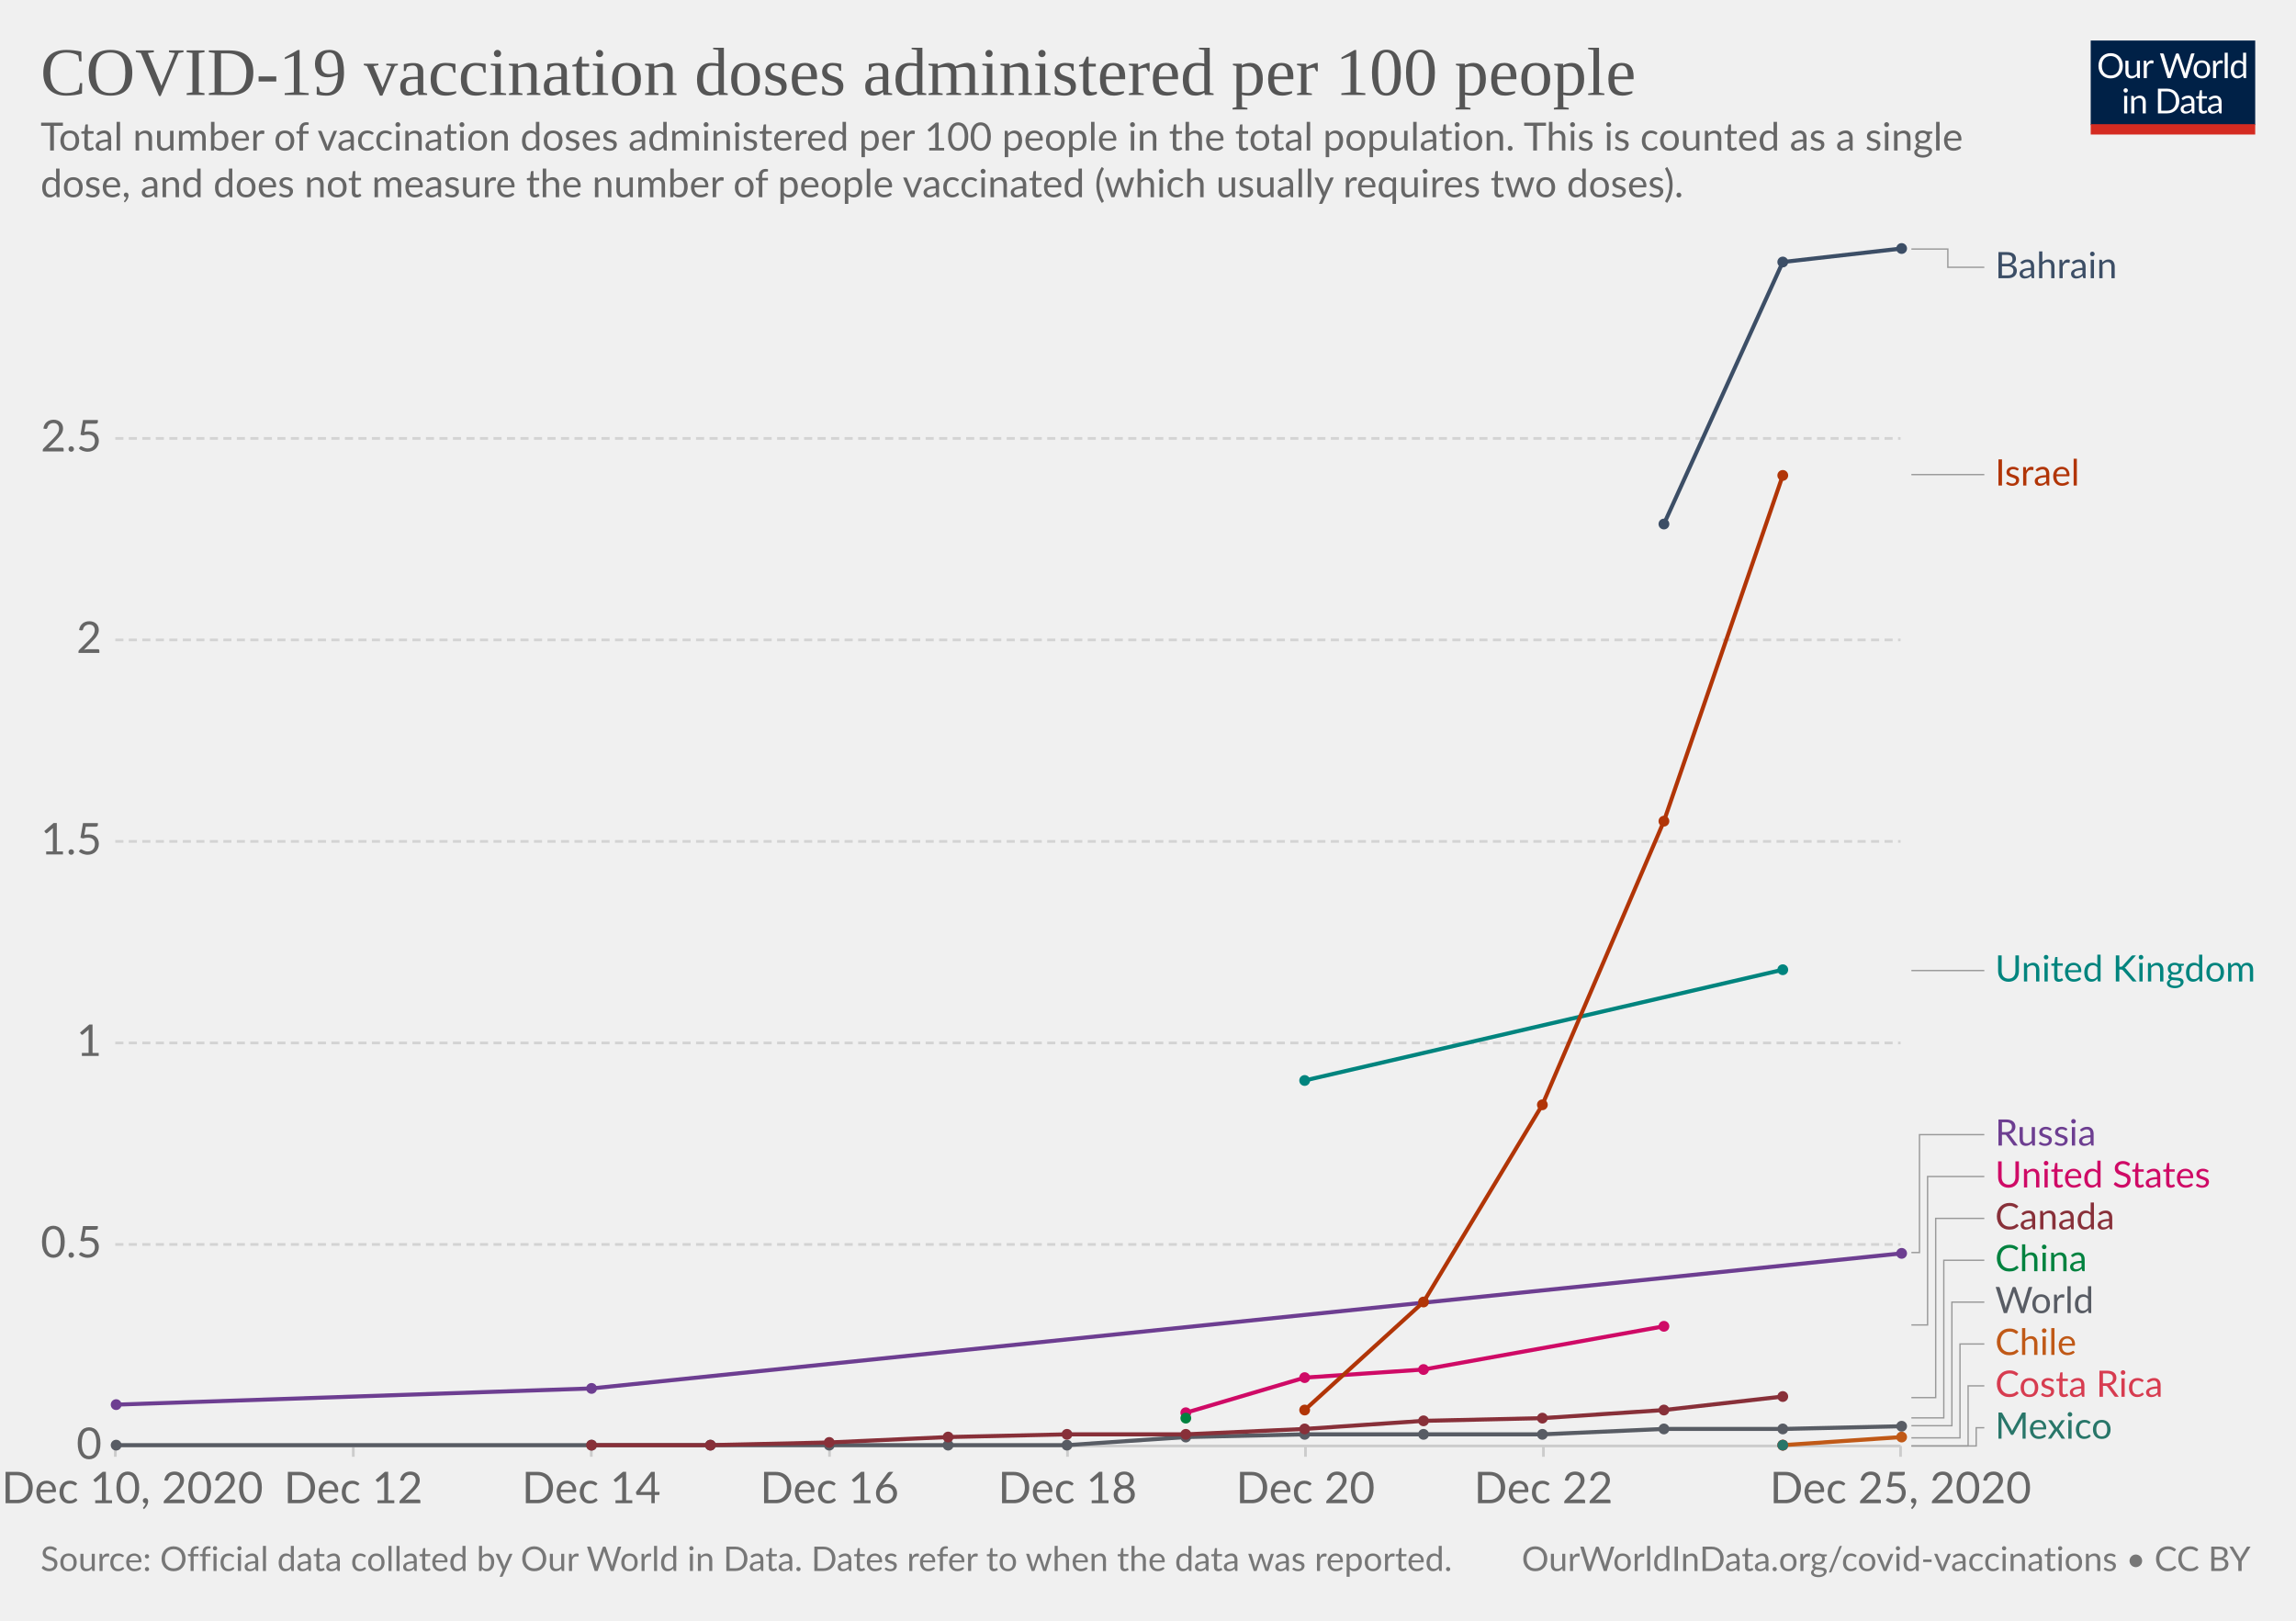
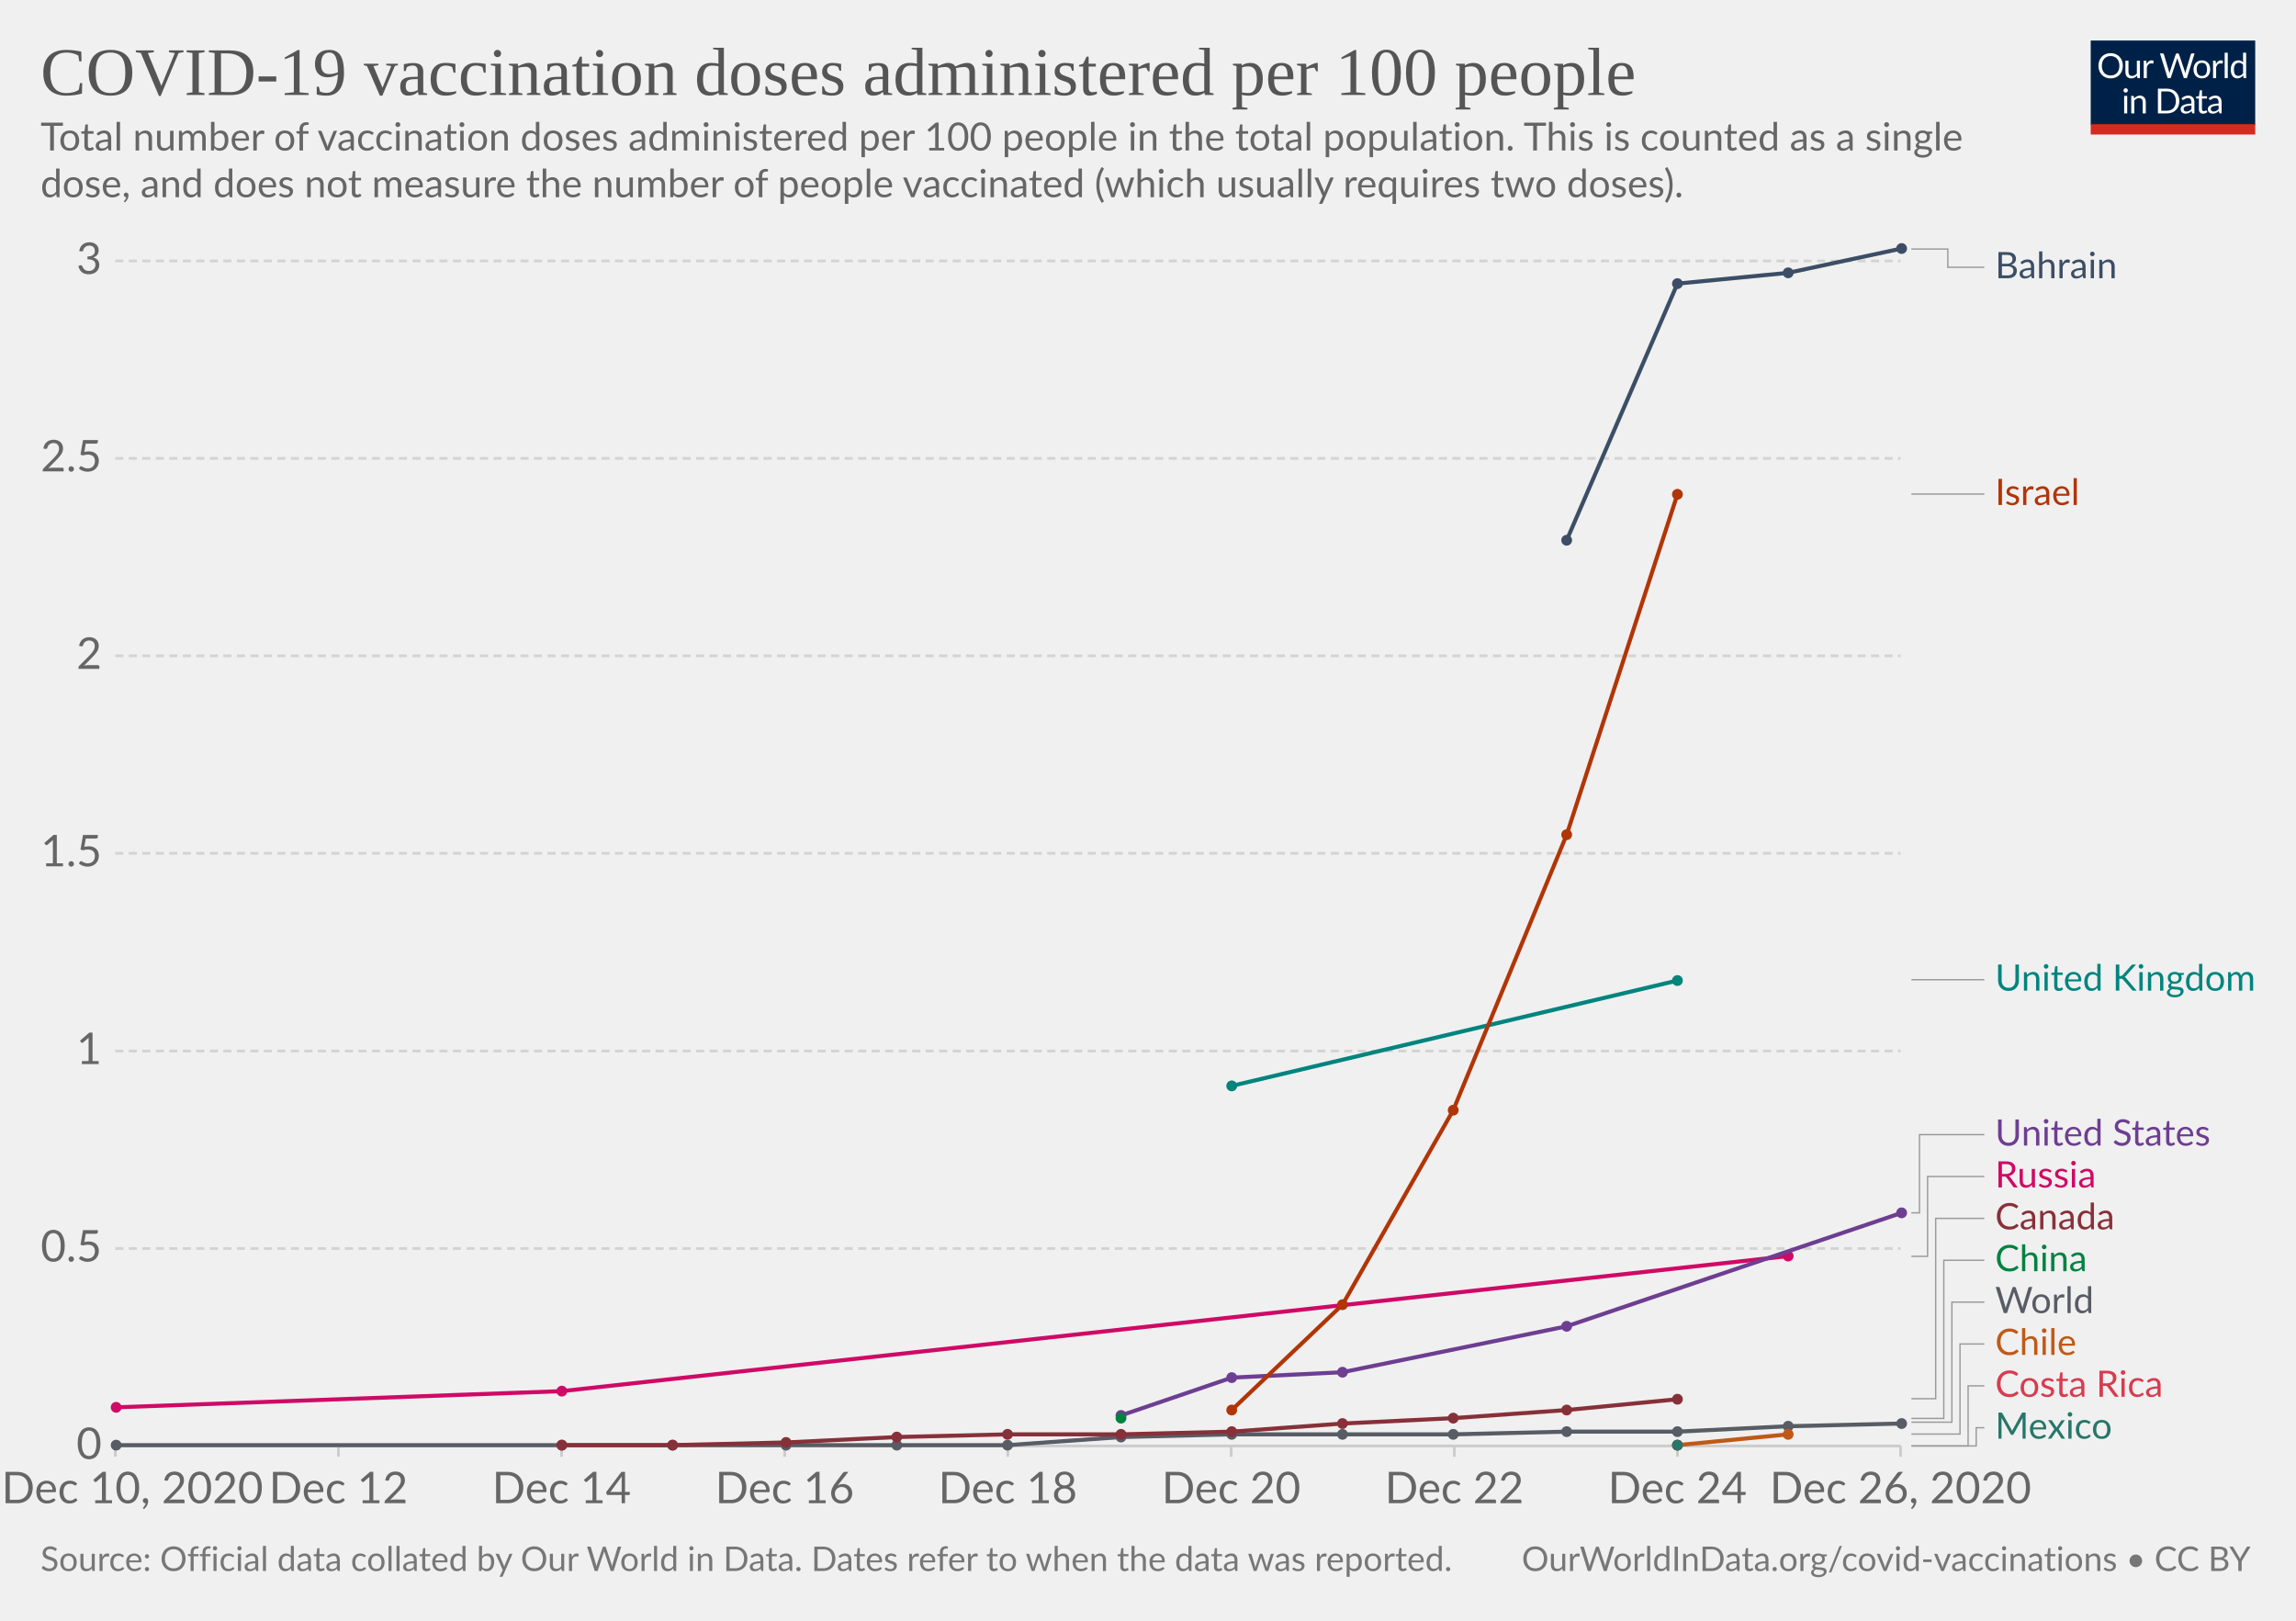
<svg xmlns="http://www.w3.org/2000/svg" version="1.1" style="background-color:#fff;-webkit-font-smoothing:antialiased" width="850" height="600" viewBox="0 0 850 600" font-family="Lato,'Helvetica Neue',Helvetica,Arial,sans-serif" font-size="18" text-rendering="optimizeLegibility">
  <g class="HeaderView">
    <g transform="matrix(.29 0 0 .29 774 15)">
      <svg width="210" height="120" viewBox="0 0 210 120" fill="none">
        <g clip-path="url(#clip0)">
          <path d="M0 0h210v107.89H0V0z" fill="#002147" />
          <path d="M40.98 32.25c0 2.36-.38 4.53-1.12 6.51a14.26 14.26 0 01-8.1 8.4c-1.9.78-4.02 1.17-6.34 1.17a16.6 16.6 0 01-6.33-1.17 14.31 14.31 0 01-8.08-8.4 18.29 18.29 0 01-1.12-6.51c0-2.36.38-4.53 1.12-6.5a14.32 14.32 0 018.07-8.44c1.92-.8 4.03-1.19 6.34-1.19 2.32 0 4.43.4 6.34 1.19 1.92.8 3.56 1.9 4.93 3.34a14.87 14.87 0 013.17 5.1 18.1 18.1 0 011.12 6.5zm-4.38 0c0-1.94-.26-3.68-.8-5.22a10.91 10.91 0 00-2.24-3.89 9.68 9.68 0 00-3.52-2.46 11.95 11.95 0 00-4.62-.86c-1.68 0-3.21.28-4.6.86a9.88 9.88 0 00-3.54 2.46 10.91 10.91 0 00-2.24 3.9c-.53 1.53-.8 3.27-.8 5.2 0 1.94.27 3.68.8 5.22a11.17 11.17 0 002.24 3.9 10.01 10.01 0 003.55 2.44c1.38.56 2.9.83 4.6.83 1.7 0 3.24-.27 4.61-.83a9.8 9.8 0 003.52-2.44 11.17 11.17 0 002.25-3.9c.53-1.54.8-3.28.8-5.21zm26.22-6.54V48H60.5c-.56 0-.9-.27-1.05-.81l-.31-2.4a12.45 12.45 0 01-3.26 2.6c-1.2.64-2.58.96-4.13.96-1.22 0-2.3-.2-3.24-.6a6.52 6.52 0 01-2.33-1.7 7.37 7.37 0 01-1.43-2.67c-.3-1.04-.46-2.2-.46-3.45V25.7h3.91v14.22c0 1.68.38 2.99 1.15 3.91.77.93 1.96 1.39 3.54 1.39 1.16 0 2.24-.27 3.23-.82a10.42 10.42 0 002.8-2.28V25.7h3.91zm8.61 4.47a9.94 9.94 0 012.6-3.56 5.64 5.64 0 013.76-1.3c.47 0 .92.05 1.34.15.44.1.83.27 1.17.49l-.3 2.92c-.09.37-.3.55-.66.55-.2 0-.5-.04-.9-.13a6.21 6.21 0 00-3.24.18c-.54.2-1.03.5-1.47.92-.42.4-.81.9-1.17 1.5-.33.58-.64 1.26-.92 2.02V48H67.7V25.71h2.25c.42 0 .72.08.88.25.16.16.27.44.33.83l.26 3.39zm61.16-13.7L122.75 48h-3.82l-7.99-24.05a21.95 21.95 0 01-.42-1.58 38.36 38.36 0 01-.44 1.58L102.05 48h-3.83L88.4 16.47h3.54c.38 0 .7.1.95.29.26.2.43.43.5.73l6.52 21.9c.1.4.2.83.28 1.28.1.46.2.94.29 1.46l.3-1.46c.12-.47.25-.9.38-1.27l7.41-21.91c.1-.25.26-.48.51-.69.27-.22.58-.33.95-.33h1.23c.38 0 .69.1.92.29.24.2.41.43.53.73l7.4 21.9a28.4 28.4 0 01.68 2.62 29.52 29.52 0 01.52-2.61l6.54-21.91c.07-.27.23-.5.48-.7.27-.21.58-.32.95-.32h3.32zm9.35 8.88c1.63 0 3.1.27 4.4.82a9.43 9.43 0 015.46 5.94c.5 1.4.74 2.98.74 4.73 0 1.76-.25 3.34-.74 4.75a9.43 9.43 0 01-5.46 5.92c-1.3.52-2.77.79-4.4.79-1.64 0-3.12-.27-4.44-.8a9.42 9.42 0 01-3.35-2.3c-.92-1-1.63-2.2-2.13-3.61-.49-1.41-.73-3-.73-4.75s.24-3.33.73-4.73c.5-1.43 1.2-2.64 2.13-3.63a9.4 9.4 0 013.35-2.31c1.32-.55 2.8-.82 4.44-.82zm0 19.89c2.2 0 3.84-.73 4.93-2.2 1.08-1.48 1.63-3.54 1.63-6.18 0-2.66-.55-4.72-1.63-6.2-1.09-1.49-2.73-2.23-4.93-2.23-1.12 0-2.09.2-2.93.57a5.7 5.7 0 00-2.06 1.65 7.5 7.5 0 00-1.24 2.67c-.26 1.04-.4 2.22-.4 3.54 0 2.64.55 4.7 1.64 6.18 1.1 1.47 2.76 2.2 4.99 2.2zm17.97-15.07a9.94 9.94 0 012.6-3.56 5.64 5.64 0 013.76-1.3c.47 0 .91.05 1.34.15.44.1.83.27 1.16.49l-.28 2.92c-.09.37-.31.55-.66.55-.2 0-.5-.04-.9-.13a6.2 6.2 0 00-3.24.18c-.54.2-1.03.5-1.47.92-.43.4-.82.9-1.17 1.5a13.1 13.1 0 00-.92 2.02V48h-3.94V25.71h2.24c.43 0 .72.08.88.25.17.16.28.44.33.83l.27 3.39zm15.04-14.59V48h-3.92V15.6h3.92zm19.55 15.43a6.22 6.22 0 00-2.38-2.05 6.7 6.7 0 00-2.86-.6c-2.07 0-3.66.75-4.77 2.23-1.12 1.48-1.68 3.6-1.68 6.33 0 1.46.13 2.7.38 3.74a7.29 7.29 0 001.1 2.56 4.35 4.35 0 001.78 1.45c.7.3 1.5.46 2.4.46 1.29 0 2.41-.3 3.36-.88a9.6 9.6 0 002.67-2.49V31.02zm3.91-15.43V48h-2.33c-.56 0-.9-.27-1.06-.81l-.35-2.71a12.13 12.13 0 01-3.25 2.77 8.28 8.28 0 01-4.23 1.06 7.31 7.31 0 01-6.14-2.9c-.73-.96-1.3-2.15-1.69-3.57a18.35 18.35 0 01.07-9.48 11.29 11.29 0 011.89-3.7 8.7 8.7 0 017.06-3.34 7.96 7.96 0 016.12 2.62V15.59h3.91zM46.61 70.71V93H42.7V70.71h3.91zm.84-7c0 .39-.08.75-.24 1.09a2.81 2.81 0 01-1.52 1.47 2.67 2.67 0 01-2.16 0 2.9 2.9 0 01-1.45-1.47 2.67 2.67 0 010-2.16c.15-.35.35-.65.6-.9.25-.27.53-.47.85-.62a2.67 2.67 0 012.16 0c.35.15.65.35.9.62.27.25.47.55.62.9.16.34.24.7.24 1.08zm7.97 10.24c.49-.54 1-1.04 1.54-1.48a9.85 9.85 0 013.66-1.84 8.96 8.96 0 015.43.35c.94.4 1.72.97 2.33 1.71a7.36 7.36 0 011.43 2.67c.32 1.04.49 2.19.49 3.45V93h-3.94V78.81c0-1.69-.4-3-1.17-3.92-.76-.93-1.93-1.4-3.5-1.4a6.6 6.6 0 00-3.25.83c-1 .56-1.92 1.31-2.77 2.27V93h-3.94V70.71h2.35c.56 0 .9.28 1.04.82l.3 2.42zm57.7 3.3c0 2.36-.37 4.5-1.11 6.44a14.3 14.3 0 01-3.17 4.98 14.1 14.1 0 01-4.93 3.2c-1.9.76-4.02 1.13-6.33 1.13H85.8V61.47h11.77c2.31 0 4.42.39 6.33 1.15a13.8 13.8 0 018.1 8.18 17.75 17.75 0 011.12 6.45zm-4.37 0c0-1.94-.26-3.67-.8-5.2a10.94 10.94 0 00-2.23-3.87 9.57 9.57 0 00-3.53-2.42 12.23 12.23 0 00-4.61-.83h-7.5v24.62h7.5c1.7 0 3.24-.28 4.61-.84a9.7 9.7 0 003.53-2.4 10.94 10.94 0 002.24-3.87c.53-1.53.8-3.26.8-5.2zm19.8 5.72c-1.8.06-3.34.2-4.62.44-1.26.22-2.3.51-3.1.88-.8.36-1.37.8-1.74 1.3-.35.5-.53 1.05-.53 1.67 0 .58.1 1.1.3 1.52a3 3 0 00.76 1.05c.34.27.73.46 1.17.6.45.11.94.17 1.45.17a7.28 7.28 0 003.5-.81 11.95 11.95 0 002.82-2.2v-4.62zm-12.65-9.11a12.73 12.73 0 013.98-2.66c1.43-.59 3-.88 4.73-.88 1.25 0 2.36.2 3.33.61a6.81 6.81 0 013.94 4.38c.33 1.04.5 2.19.5 3.43V93h-1.74a1.8 1.8 0 01-.88-.18c-.2-.13-.36-.38-.48-.74l-.44-2.12c-.59.55-1.16 1.03-1.72 1.46a9.48 9.48 0 01-3.74 1.7c-.69.15-1.46.23-2.3.23-.87 0-1.69-.12-2.45-.35a5.34 5.34 0 01-3.34-2.93 6.64 6.64 0 01-.49-2.64c0-.88.25-1.72.73-2.53a6.33 6.33 0 012.35-2.17c1.09-.63 2.5-1.15 4.25-1.54 1.75-.41 3.89-.65 6.42-.7v-1.75c0-1.73-.37-3.03-1.12-3.91-.75-.9-1.84-1.34-3.28-1.34-.97 0-1.78.12-2.44.37-.64.23-1.2.5-1.7.81l-1.23.82c-.33.23-.67.35-1 .35-.27 0-.5-.07-.69-.2a2.1 2.1 0 01-.48-.53l-.7-1.25zm27.67 19.5c-1.76 0-3.12-.5-4.07-1.48-.94-.98-1.41-2.4-1.41-4.25V74h-2.68a.9.9 0 01-.6-.2c-.16-.14-.24-.36-.24-.66v-1.56l3.65-.46.9-6.89a.9.9 0 01.29-.52.88.88 0 01.62-.22H142v7.67h6.44V74H142v13.38c0 .94.22 1.63.68 2.09.45.45 1.04.68 1.76.68a3.21 3.21 0 001.85-.53l.55-.35c.16-.12.3-.18.41-.18.2 0 .4.13.55.38l1.15 1.87a7.45 7.45 0 01-2.44 1.5c-.96.35-1.94.52-2.95.52zm19.68-10.4c-1.8.07-3.34.21-4.62.45-1.26.22-2.3.51-3.1.88-.8.36-1.37.8-1.74 1.3-.35.5-.53 1.05-.53 1.67 0 .58.1 1.1.3 1.52.18.42.44.77.76 1.05.34.27.73.46 1.17.6.45.11.94.17 1.45.17a7.3 7.3 0 003.5-.81 12.04 12.04 0 002.82-2.2v-4.62zm-12.65-9.1a12.72 12.72 0 013.99-2.66c1.42-.59 3-.88 4.72-.88 1.25 0 2.36.2 3.33.61a6.81 6.81 0 013.94 4.38c.33 1.04.5 2.19.5 3.43V93h-1.74a1.8 1.8 0 01-.88-.18c-.2-.13-.36-.38-.48-.74l-.44-2.12c-.59.55-1.16 1.03-1.72 1.46a9.48 9.48 0 01-3.74 1.7c-.69.15-1.46.23-2.3.23-.87 0-1.69-.12-2.45-.35a5.33 5.33 0 01-3.34-2.93 6.62 6.62 0 01-.49-2.64c0-.88.25-1.72.73-2.53a6.33 6.33 0 012.35-2.17c1.09-.63 2.5-1.15 4.25-1.54a31.2 31.2 0 016.42-.7v-1.75c0-1.73-.37-3.03-1.12-3.91-.75-.9-1.84-1.34-3.28-1.34-.97 0-1.78.12-2.44.37-.64.23-1.2.5-1.7.81-.46.3-.87.57-1.22.82-.34.23-.68.35-1.02.35-.26 0-.49-.07-.68-.2a1.88 1.88 0 01-.48-.53l-.7-1.25z" fill="#fff" />
          <path fill="#D42B21" d="M0 106.79h210V120H0z" />
        </g>
        <defs>
          <clipPath id="clip0">
            <path fill="#fff" d="M0 0h210v120H0z" />
          </clipPath>
        </defs>
      </svg>
    </g>
    <a href="https://ourworldindata.org/grapher/covid-vaccination-doses-per-capita?tab=chart&amp;stackMode=absolute&amp;time=2020-12-10..latest&amp;region=World" target="_blank" rel="noopener" font-family="&quot;Playfair Display&quot;,Georgia,&quot;Times New Roman&quot;,serif">
      <text font-size="25.2" x="15" y="35.2" fill="#555">
        <tspan x="15" y="35.16">COVID-19 vaccination doses administered per 100 people</tspan>
      </text>
    </a>
    <text font-size="14.4" x="15" y="55.7" fill="#666">
      <tspan x="15" y="55.72">Total number of vaccination doses administered per 100 people in the total population. This is counted as a single</tspan>
      <tspan x="15" y="73">dose, and does not measure the number of people vaccinated (which usually requires two doses).</tspan>
    </text>
  </g>
  <g class="LineChart">
    <defs>
      <clipPath id="a">
        <path d="M32.68 0h830v928.6h-830z" />
      </clipPath>
    </defs>
    <g class="DualAxisView">
      <g class="HorizontalAxis">
-         <path stroke="#ccc" d="M42.7 535.3v4M130.8 535.3v4M218.9 535.3v4M307.1 535.3v4M395.2 535.3v4M483.3 535.3v4M571.4 535.3v4M703.6 535.3v4" />
+         <path stroke="#ccc" d="M42.7 535.3v4M125.3 535.3v4M207.9 535.3v4M290.5 535.3v4M373.1 535.3v4M455.8 535.3v4M538.4 535.3v4M621 535.3v4M703.6 535.3v4" />
        <text x="49" y="556.5" fill="#666" text-anchor="middle" font-size="16.2">Dec 10, 2020</text>
-         <text x="130.8" y="556.5" fill="#666" text-anchor="middle" font-size="16.2">Dec 12</text>
-         <text x="218.9" y="556.5" fill="#666" text-anchor="middle" font-size="16.2">Dec 14</text>
-         <text x="307.1" y="556.5" fill="#666" text-anchor="middle" font-size="16.2">Dec 16</text>
-         <text x="395.2" y="556.5" fill="#666" text-anchor="middle" font-size="16.2">Dec 18</text>
-         <text x="483.3" y="556.5" fill="#666" text-anchor="middle" font-size="16.2">Dec 20</text>
-         <text x="571.4" y="556.5" fill="#666" text-anchor="middle" font-size="16.2">Dec 22</text>
-         <text x="703.6" y="556.5" fill="#666" text-anchor="middle" font-size="16.2">Dec 25, 2020</text>
+         <text x="125.3" y="556.5" fill="#666" text-anchor="middle" font-size="16.2">Dec 12</text>
+         <text x="207.9" y="556.5" fill="#666" text-anchor="middle" font-size="16.2">Dec 14</text>
+         <text x="290.5" y="556.5" fill="#666" text-anchor="middle" font-size="16.2">Dec 16</text>
+         <text x="373.1" y="556.5" fill="#666" text-anchor="middle" font-size="16.2">Dec 18</text>
+         <text x="455.8" y="556.5" fill="#666" text-anchor="middle" font-size="16.2">Dec 20</text>
+         <text x="538.4" y="556.5" fill="#666" text-anchor="middle" font-size="16.2">Dec 22</text>
+         <text x="621" y="556.5" fill="#666" text-anchor="middle" font-size="16.2">Dec 24</text>
+         <text x="703.6" y="556.5" fill="#666" text-anchor="middle" font-size="16.2">Dec 26, 2020</text>
      </g>
      <g class="VerticalAxis" fill="#666" dominant-baseline="middle" text-anchor="end" font-size="16.2">
        <text x="37.68" y="535.3">0</text>
-         <text x="37.68" y="460.7">0.5</text>
-         <text x="37.68" y="386.1">1</text>
-         <text x="37.68" y="311.5">1.5</text>
-         <text x="37.68" y="236.9">2</text>
-         <text x="37.68" y="162.3">2.5</text>
+         <text x="37.68" y="462.2">0.5</text>
+         <text x="37.68" y="389.1">1</text>
+         <text x="37.68" y="315.9">1.5</text>
+         <text x="37.68" y="242.8">2</text>
+         <text x="37.68" y="169.7">2.5</text>
+         <text x="37.68" y="96.6">3</text>
      </g>
      <g class="AxisGridLines horizontalLines">
        <path stroke="#ccc" d="M42.68 535.3h660.93" />
-         <path stroke="#d3d3d3" stroke-dasharray="3,2" d="M42.68 460.7h660.93M42.68 386.1h660.93M42.68 311.5h660.93M42.68 236.9h660.93M42.68 162.3h660.93" />
+         <path stroke="#d3d3d3" stroke-dasharray="3,2" d="M42.68 462.2h660.93M42.68 389.1h660.93M42.68 315.9h660.93M42.68 242.8h660.93M42.68 169.7h660.93M42.68 96.6h660.93" />
      </g>
    </g>
    <g clip-path="url(#a)">
      <g class="LineLabels" cursor="pointer">
        <g class="legendMark">
          <g class="indicator">
            <path d="M707.61 92.2h13.5v6.75h13.5" stroke="#999" stroke-width=".5" fill="none" />
          </g>
          <text font-size="13.5" x="738.6" y="103" fill="#3C4E66">
            <tspan x="738.61" y="103">Bahrain</tspan>
          </text>
        </g>
        <g class="legendMark">
          <g class="indicator">
-             <path d="M707.61 175.7h13.5v0h13.5" stroke="#999" stroke-width=".5" fill="none" />
-           </g>
-           <text font-size="13.5" x="738.6" y="179.8" fill="#B13507">
-             <tspan x="738.61" y="179.75">Israel</tspan>
-           </text>
-         </g>
-         <g class="legendMark">
-           <g class="indicator">
-             <path d="M707.61 359.3h13.5v0h13.5" stroke="#999" stroke-width=".5" fill="none" />
-           </g>
-           <text font-size="13.5" x="738.6" y="363.4" fill="#00847E">
-             <tspan x="738.61" y="363.35">United Kingdom</tspan>
-           </text>
-         </g>
-         <g class="legendMark">
-           <g class="indicator">
-             <path d="M707.61 463.7h3v-43.65h24" stroke="#999" stroke-width=".5" fill="none" />
+             <path d="M707.61 182.9h13.5v0h13.5" stroke="#999" stroke-width=".5" fill="none" />
+           </g>
+           <text font-size="13.5" x="738.6" y="187" fill="#B13507">
+             <tspan x="738.61" y="186.95">Israel</tspan>
+           </text>
+         </g>
+         <g class="legendMark">
+           <g class="indicator">
+             <path d="M707.61 362.7h13.5v0h13.5" stroke="#999" stroke-width=".5" fill="none" />
+           </g>
+           <text font-size="13.5" x="738.6" y="366.8" fill="#00847E">
+             <tspan x="738.61" y="366.75">United Kingdom</tspan>
+           </text>
+         </g>
+         <g class="legendMark">
+           <g class="indicator">
+             <path d="M707.61 449h3v-28.95h24" stroke="#999" stroke-width=".5" fill="none" />
          </g>
          <text font-size="13.5" x="738.6" y="424.1" fill="#6D3E91">
-             <tspan x="738.61" y="424.1">Russia</tspan>
-           </text>
-         </g>
-         <g class="legendMark">
-           <g class="indicator">
-             <path d="M707.61 490.5h6v-54.95h21" stroke="#999" stroke-width=".5" fill="none" />
+             <tspan x="738.61" y="424.1">United States</tspan>
+           </text>
+         </g>
+         <g class="legendMark">
+           <g class="indicator">
+             <path d="M707.61 465.1h6v-29.55h21" stroke="#999" stroke-width=".5" fill="none" />
          </g>
          <text font-size="13.5" x="738.6" y="439.6" fill="#CF0A66">
-             <tspan x="738.61" y="439.6">United States</tspan>
-           </text>
-         </g>
-         <g class="legendMark">
-           <g class="indicator">
-             <path d="M707.61 517.4h9v-66.35h18" stroke="#999" stroke-width=".5" fill="none" />
+             <tspan x="738.61" y="439.6">Russia</tspan>
+           </text>
+         </g>
+         <g class="legendMark">
+           <g class="indicator">
+             <path d="M707.61 517.8h9v-66.75h18" stroke="#999" stroke-width=".5" fill="none" />
          </g>
          <text font-size="13.5" x="738.6" y="455.1" fill="#883039">
            <tspan x="738.61" y="455.1">Canada</tspan>
          </text>
        </g>
        <g class="legendMark">
          <g class="indicator">
-             <path d="M707.61 524.9h12v-58.35h15" stroke="#999" stroke-width=".5" fill="none" />
+             <path d="M707.61 525.1h12v-58.55h15" stroke="#999" stroke-width=".5" fill="none" />
          </g>
          <text font-size="13.5" x="738.6" y="470.6" fill="#00823F">
            <tspan x="738.61" y="470.6">China</tspan>
          </text>
        </g>
        <g class="legendMark">
          <g class="indicator">
-             <path d="M707.61 527.8h15v-45.75h12" stroke="#999" stroke-width=".5" fill="none" />
+             <path d="M707.61 526.5h15v-44.45h12" stroke="#999" stroke-width=".5" fill="none" />
          </g>
          <text font-size="13.5" x="738.6" y="486.1" fill="#585c64">
            <tspan x="738.61" y="486.1">World</tspan>
          </text>
        </g>
        <g class="legendMark">
          <g class="indicator">
-             <path d="M707.61 532.3h18v-34.75h9" stroke="#999" stroke-width=".5" fill="none" />
+             <path d="M707.61 530.9h18v-33.35h9" stroke="#999" stroke-width=".5" fill="none" />
          </g>
          <text font-size="13.5" x="738.6" y="501.6" fill="#C05917">
            <tspan x="738.61" y="501.6">Chile</tspan>
          </text>
        </g>
        <g class="legendMark">
          <g class="indicator">
            <path d="M707.61 535.3h21v-22.25h6" stroke="#999" stroke-width=".5" fill="none" />
          </g>
          <text font-size="13.5" x="738.6" y="517.1" fill="#D73C50">
            <tspan x="738.61" y="517.1">Costa Rica</tspan>
          </text>
        </g>
        <g class="legendMark">
          <g class="indicator">
            <path d="M707.61 535.3h24v-6.75h3" stroke="#999" stroke-width=".5" fill="none" />
          </g>
          <text font-size="13.5" x="738.6" y="532.6" fill="#287669">
            <tspan x="738.61" y="532.6">Mexico</tspan>
          </text>
        </g>
      </g>
      <g class="Lines">
        <g class="key-Russia_0">
-           <path stroke="#6D3E91" stroke-linecap="round" d="M43 520l176-6 485-50" fill="none" stroke-width="1.5" />
-           <g fill="#6D3E91">
-             <circle cx="43" cy="520" r="2" />
-             <circle cx="219" cy="514" r="2" />
-             <circle cx="704" cy="464" r="2" />
+           <path stroke="#CF0A66" stroke-linecap="round" d="M43 521l165-6 454-50" fill="none" stroke-width="1.5" />
+           <g fill="#CF0A66">
+             <circle cx="43" cy="521" r="2" />
+             <circle cx="208" cy="515" r="2" />
+             <circle cx="662" cy="465" r="2" />
          </g>
        </g>
        <g class="key-United-Kingdom_0">
-           <path stroke="#00847E" stroke-linecap="round" d="M483 400l177-41" fill="none" stroke-width="1.5" />
+           <path stroke="#00847E" stroke-linecap="round" d="M456 402l165-39" fill="none" stroke-width="1.5" />
          <g fill="#00847E">
-             <circle cx="483" cy="400" r="2" />
-             <circle cx="660" cy="359" r="2" />
+             <circle cx="456" cy="402" r="2" />
+             <circle cx="621" cy="363" r="2" />
          </g>
        </g>
        <g class="key-World_0">
-           <path stroke="#585c64" stroke-linecap="round" d="M43 535h352l44-3 44-1h88l45-2h44l44-1" fill="none" stroke-width="1.5" />
+           <path stroke="#585c64" stroke-linecap="round" d="M43 535h330l42-3 41-1h82l42-1h41l41-2 42-1" fill="none" stroke-width="1.5" />
          <g fill="#585c64">
            <circle cx="43" cy="535" r="2" />
-             <circle cx="219" cy="535" r="2" />
-             <circle cx="263" cy="535" r="2" />
-             <circle cx="307" cy="535" r="2" />
-             <circle cx="351" cy="535" r="2" />
-             <circle cx="395" cy="535" r="2" />
-             <circle cx="439" cy="532" r="2" />
-             <circle cx="483" cy="531" r="2" />
-             <circle cx="527" cy="531" r="2" />
-             <circle cx="571" cy="531" r="2" />
-             <circle cx="616" cy="529" r="2" />
-             <circle cx="660" cy="529" r="2" />
-             <circle cx="704" cy="528" r="2" />
+             <circle cx="208" cy="535" r="2" />
+             <circle cx="249" cy="535" r="2" />
+             <circle cx="291" cy="535" r="2" />
+             <circle cx="332" cy="535" r="2" />
+             <circle cx="373" cy="535" r="2" />
+             <circle cx="415" cy="532" r="2" />
+             <circle cx="456" cy="531" r="2" />
+             <circle cx="497" cy="531" r="2" />
+             <circle cx="538" cy="531" r="2" />
+             <circle cx="580" cy="530" r="2" />
+             <circle cx="621" cy="530" r="2" />
+             <circle cx="662" cy="528" r="2" />
+             <circle cx="704" cy="527" r="2" />
          </g>
        </g>
        <g class="key-United-States_0">
-           <path stroke="#CF0A66" stroke-linecap="round" d="M439 523l44-13 44-3 89-16" fill="none" stroke-width="1.5" />
-           <g fill="#CF0A66">
-             <circle cx="439" cy="523" r="2" />
-             <circle cx="483" cy="510" r="2" />
-             <circle cx="527" cy="507" r="2" />
-             <circle cx="616" cy="491" r="2" />
+           <path stroke="#6D3E91" stroke-linecap="round" d="M415 524l41-14 41-2 83-17 124-42" fill="none" stroke-width="1.5" />
+           <g fill="#6D3E91">
+             <circle cx="415" cy="524" r="2" />
+             <circle cx="456" cy="510" r="2" />
+             <circle cx="497" cy="508" r="2" />
+             <circle cx="580" cy="491" r="2" />
+             <circle cx="704" cy="449" r="2" />
          </g>
        </g>
        <g class="key-Israel_0">
-           <path stroke="#B13507" stroke-linecap="round" d="M483 522l44-40 44-73 45-105 44-128" fill="none" stroke-width="1.5" />
+           <path stroke="#B13507" stroke-linecap="round" d="M456 522l41-39 41-72 42-102 41-126" fill="none" stroke-width="1.5" />
          <g fill="#B13507">
-             <circle cx="483" cy="522" r="2" />
-             <circle cx="527" cy="482" r="2" />
-             <circle cx="571" cy="409" r="2" />
-             <circle cx="616" cy="304" r="2" />
-             <circle cx="660" cy="176" r="2" />
+             <circle cx="456" cy="522" r="2" />
+             <circle cx="497" cy="483" r="2" />
+             <circle cx="538" cy="411" r="2" />
+             <circle cx="580" cy="309" r="2" />
+             <circle cx="621" cy="183" r="2" />
          </g>
        </g>
        <g class="key-Canada_0">
-           <path stroke="#883039" stroke-linecap="round" d="M219 535h44l44-1 44-2 44-1h44l44-2 44-3 44-1 45-3 44-5" fill="none" stroke-width="1.5" />
+           <path stroke="#883039" stroke-linecap="round" d="M208 535h41l42-1 41-2 41-1h42l41-1 41-3 41-2 42-3 41-4" fill="none" stroke-width="1.5" />
          <g fill="#883039">
-             <circle cx="219" cy="535" r="2" />
-             <circle cx="263" cy="535" r="2" />
-             <circle cx="307" cy="534" r="2" />
-             <circle cx="351" cy="532" r="2" />
-             <circle cx="395" cy="531" r="2" />
-             <circle cx="439" cy="531" r="2" />
-             <circle cx="483" cy="529" r="2" />
-             <circle cx="527" cy="526" r="2" />
-             <circle cx="571" cy="525" r="2" />
-             <circle cx="616" cy="522" r="2" />
-             <circle cx="660" cy="517" r="2" />
+             <circle cx="208" cy="535" r="2" />
+             <circle cx="249" cy="535" r="2" />
+             <circle cx="291" cy="534" r="2" />
+             <circle cx="332" cy="532" r="2" />
+             <circle cx="373" cy="531" r="2" />
+             <circle cx="415" cy="531" r="2" />
+             <circle cx="456" cy="530" r="2" />
+             <circle cx="497" cy="527" r="2" />
+             <circle cx="538" cy="525" r="2" />
+             <circle cx="580" cy="522" r="2" />
+             <circle cx="621" cy="518" r="2" />
          </g>
        </g>
        <g class="key-China_0">
          <g fill="#00823F">
-             <circle cx="439" cy="525" r="2" />
+             <circle cx="415" cy="525" r="2" />
          </g>
        </g>
        <g class="key-Bahrain_0">
-           <path stroke="#3C4E66" stroke-linecap="round" d="M616 194l44-97 44-5" fill="none" stroke-width="1.5" />
+           <path stroke="#3C4E66" stroke-linecap="round" d="M580 200l41-95 41-4 42-9" fill="none" stroke-width="1.5" />
          <g fill="#3C4E66">
-             <circle cx="616" cy="194" r="2" />
-             <circle cx="660" cy="97" r="2" />
+             <circle cx="580" cy="200" r="2" />
+             <circle cx="621" cy="105" r="2" />
+             <circle cx="662" cy="101" r="2" />
            <circle cx="704" cy="92" r="2" />
          </g>
        </g>
        <g class="key-Chile_0">
-           <path stroke="#C05917" stroke-linecap="round" d="M660 535l44-3" fill="none" stroke-width="1.5" />
+           <path stroke="#C05917" stroke-linecap="round" d="M621 535l41-4" fill="none" stroke-width="1.5" />
          <g fill="#C05917">
-             <circle cx="660" cy="535" r="2" />
-             <circle cx="704" cy="532" r="2" />
+             <circle cx="621" cy="535" r="2" />
+             <circle cx="662" cy="531" r="2" />
          </g>
        </g>
        <g class="key-Costa-Rica_0">
          <g fill="#D73C50">
-             <circle cx="660" cy="535" r="2" />
+             <circle cx="621" cy="535" r="2" />
          </g>
        </g>
        <g class="key-Mexico_0">
          <g fill="#287669">
-             <circle cx="660" cy="535" r="2" />
+             <circle cx="621" cy="535" r="2" />
          </g>
        </g>
      </g>
    </g>
  </g>
  <g class="SourcesFooter" fill="#777">
    <g class="clickable" fill="#777">
      <text font-size="12.6" x="15" y="581.6">
        <tspan x="15" y="581.58">Source: Official data collated by Our World in Data. Dates refer to when the data was reported.</tspan>
      </text>
    </g>
    <text font-size="12.6" x="563.3" y="581.6">
      <tspan x="563.34" y="581.58">
        <a target="_blank" href="https://ourworldindata.org/covid-vaccinations" fill="#777">OurWorldInData.org/covid-vaccinations</a> • <a class="cclogo" href="http://creativecommons.org/licenses/by/4.0/deed.en_US" target="_blank" fill="#777">CC BY</a>
      </tspan>
    </text>
  </g>
</svg>
